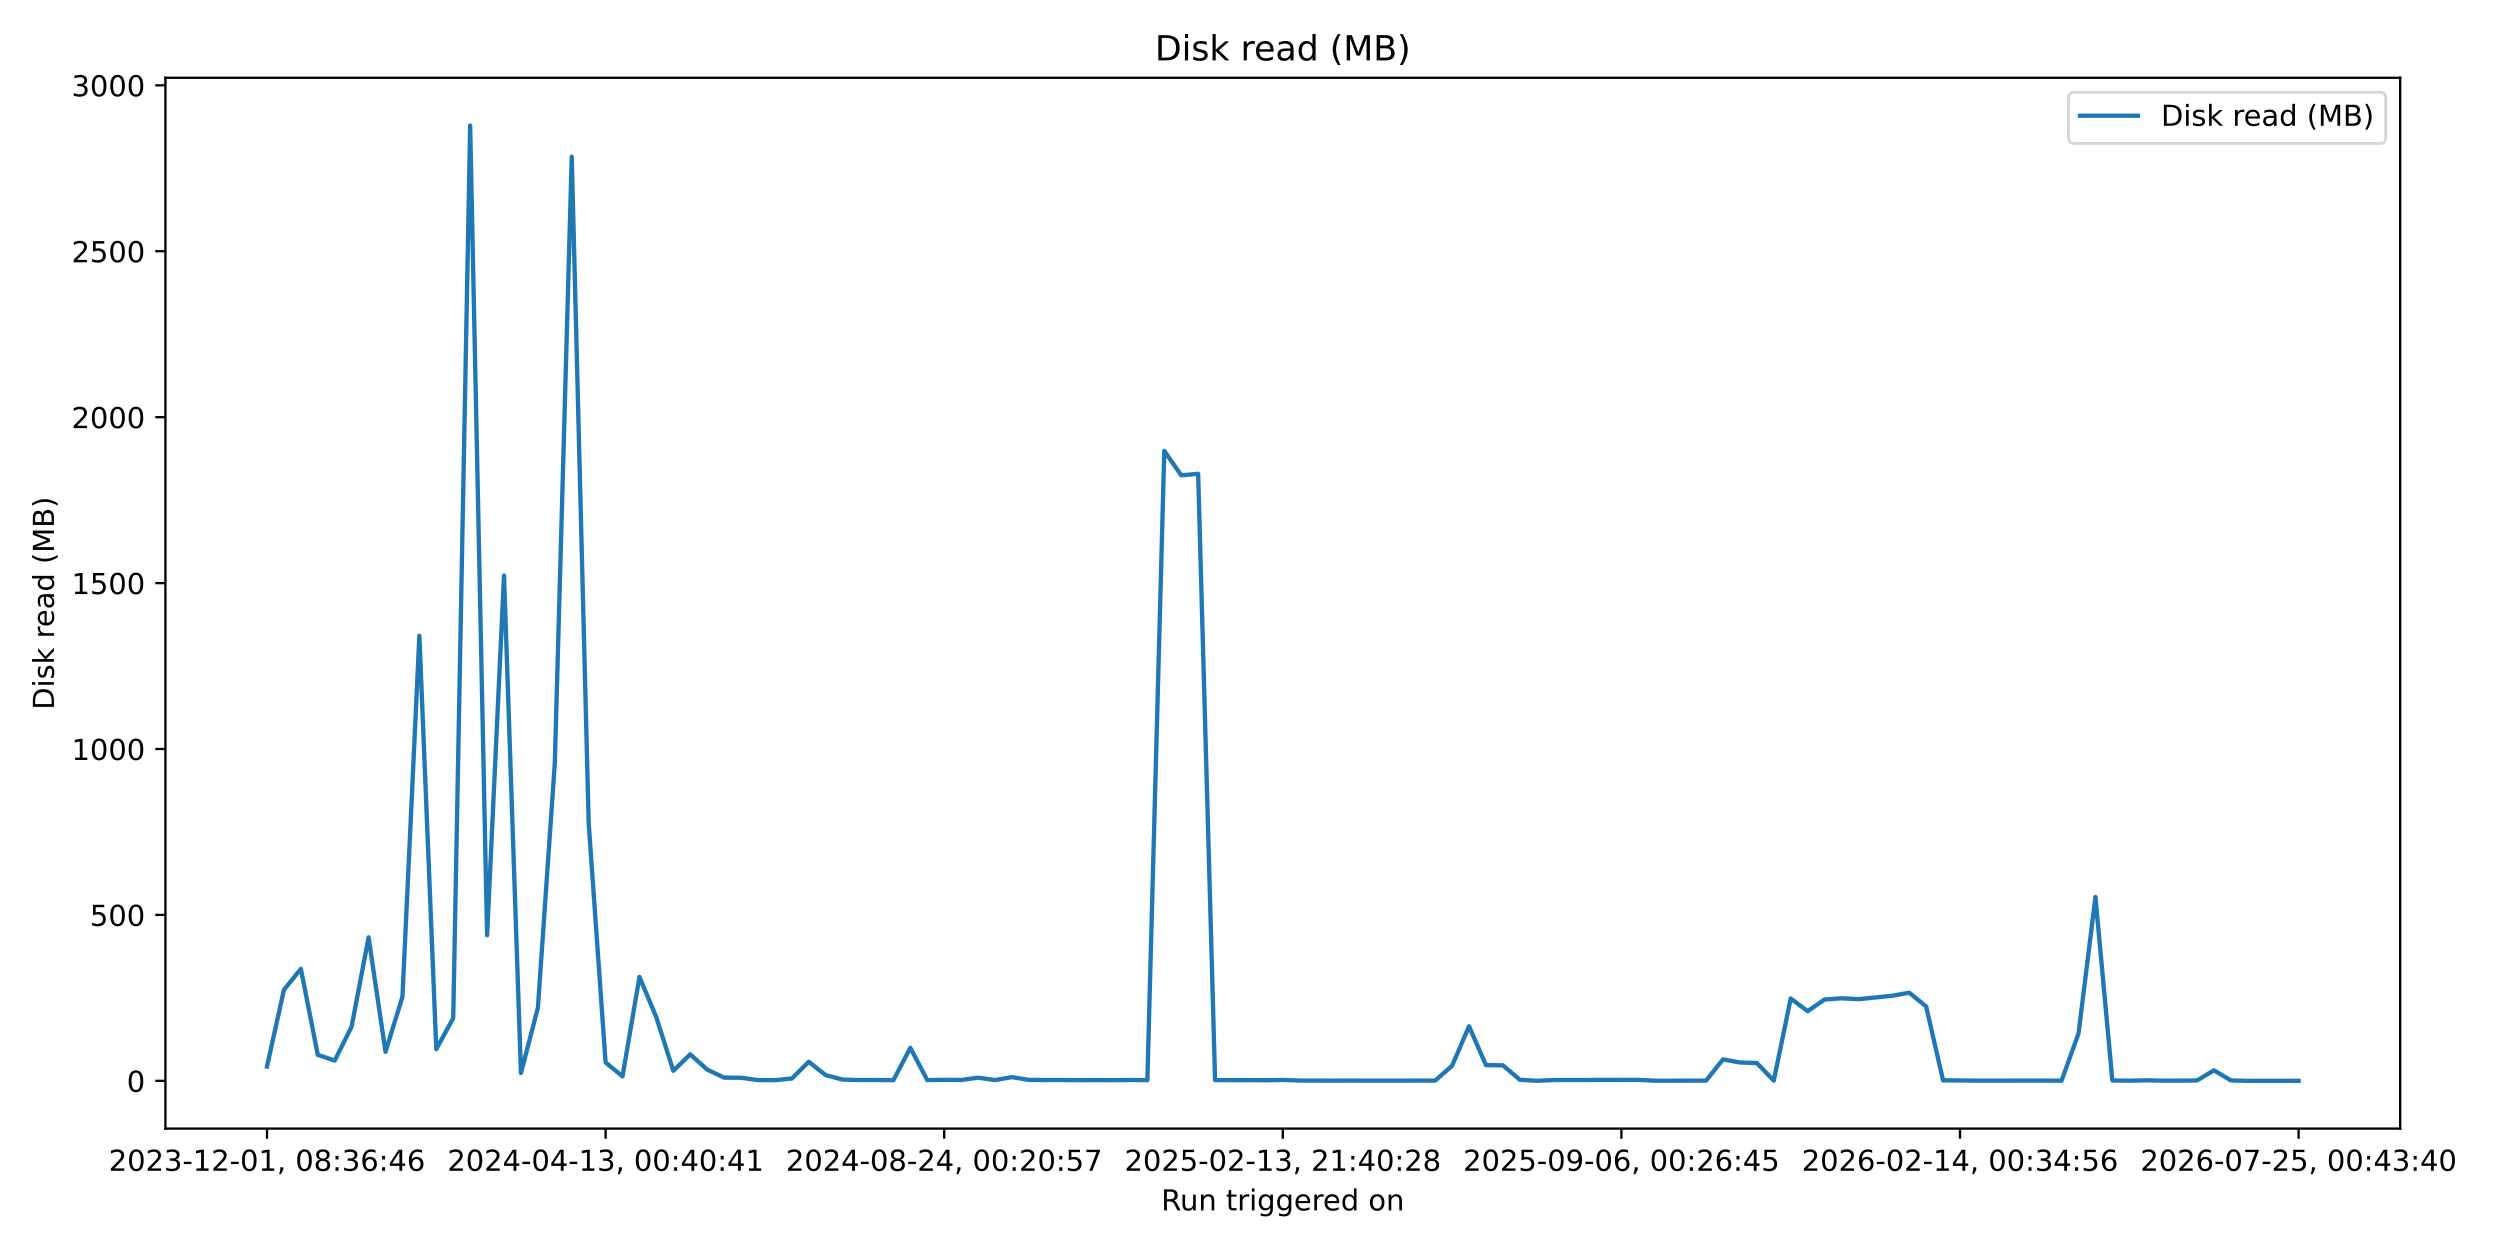
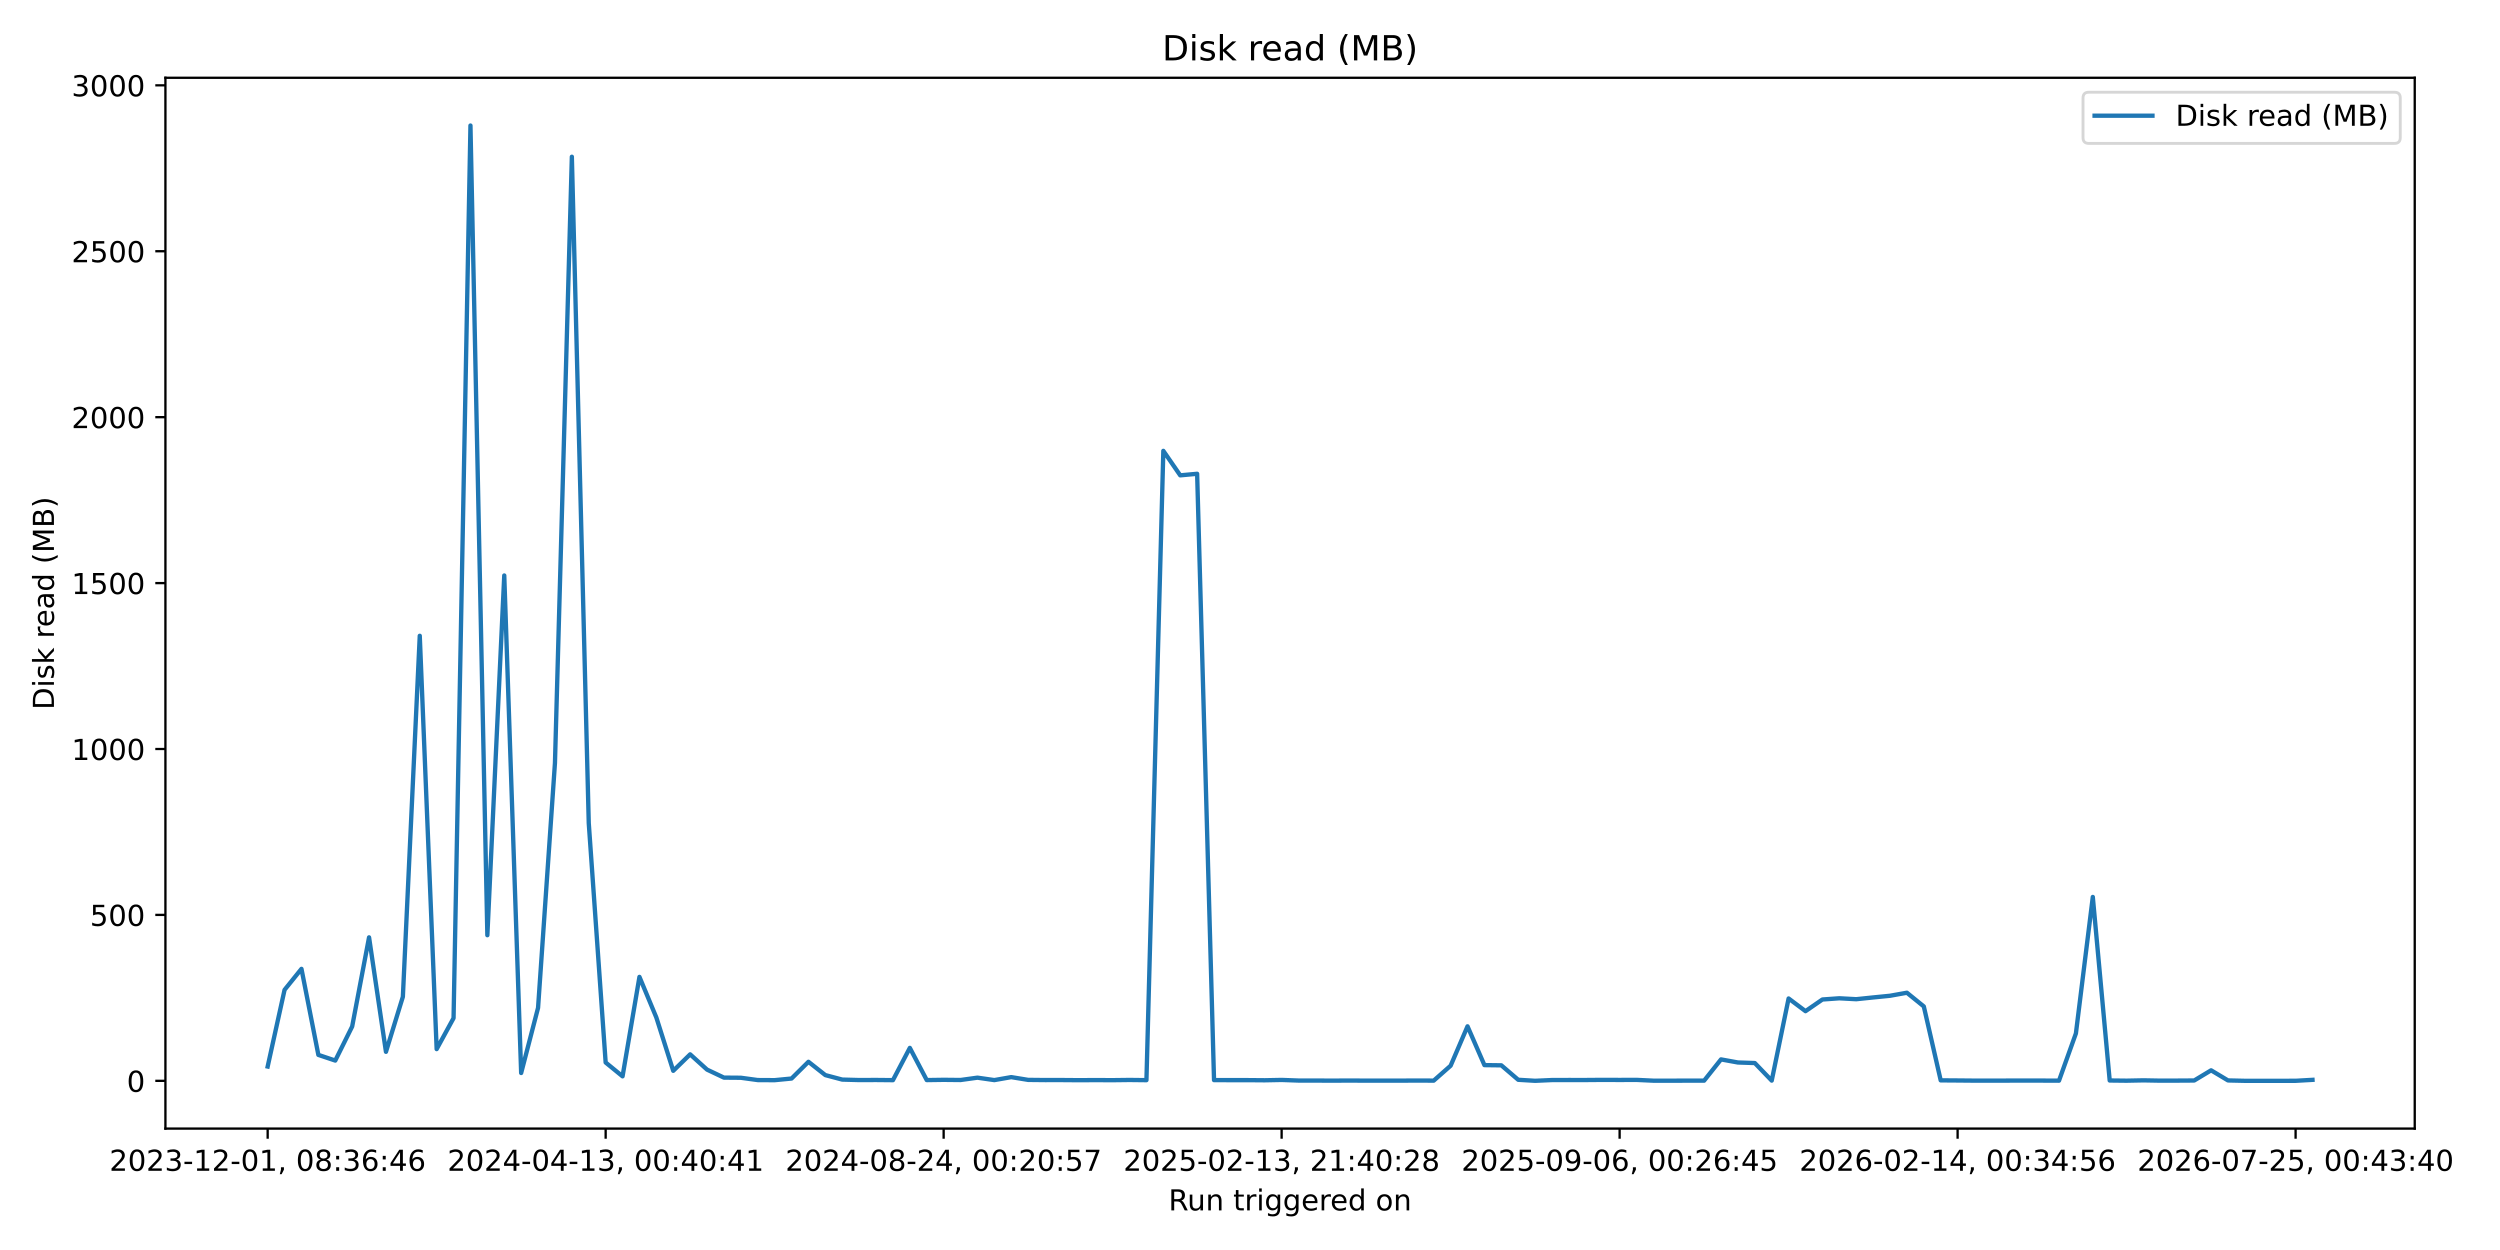
<svg xmlns="http://www.w3.org/2000/svg" xmlns:xlink="http://www.w3.org/1999/xlink" width="864pt" height="432pt" viewBox="0 0 864 432" version="1.1">
  <defs>
    <style type="text/css">*{stroke-linejoin: round; stroke-linecap: butt}</style>
  </defs>
  <g id="figure_1">
    <g id="patch_1">
      <path d="M 0 432  L 864 432  L 864 0  L 0 0  z " style="fill: #ffffff" />
    </g>
    <g id="axes_1">
      <g id="patch_2">
-         <path d="M 57.17 390.04  L 829.501 390.04  L 829.501 26.88  L 57.17 26.88  z " style="fill: #ffffff" />
+         <path d="M 57.17 390.04  L 834.532 390.04  L 834.532 26.88  L 57.17 26.88  z " style="fill: #ffffff" />
      </g>
      <g id="matplotlib.axis_1">
        <g id="xtick_1">
          <g id="line2d_1">
            <defs>
-               <path id="me8b0b16110" d="M 0 0  L 0 3.5  " style="stroke: #000000; stroke-width: 0.8" />
+               <path id="m0fb0300c34" d="M 0 0  L 0 3.5  " style="stroke: #000000; stroke-width: 0.8" />
            </defs>
            <g>
-               <use xlink:href="#me8b0b16110" x="92.276" y="390.04" style="stroke: #000000; stroke-width: 0.8" />
+               <use xlink:href="#m0fb0300c34" x="92.505" y="390.04" style="stroke: #000000; stroke-width: 0.8" />
            </g>
          </g>
          <g id="text_1">
-             <g transform="translate(37.58378 404.6384) scale(0.1 -0.1)">
+             <g transform="translate(37.81246 404.6384) scale(0.1 -0.1)">
              <defs>
                <path id="DejaVuSans-32" d="M 1228 531  L 3431 531  L 3431 0  L 469 0  L 469 531  Q 828 903 1448 1529  Q 2069 2156 2228 2338  Q 2531 2678 2651 2914  Q 2772 3150 2772 3378  Q 2772 3750 2511 3984  Q 2250 4219 1831 4219  Q 1534 4219 1204 4116  Q 875 4013 500 3803  L 500 4441  Q 881 4594 1212 4672  Q 1544 4750 1819 4750  Q 2544 4750 2975 4387  Q 3406 4025 3406 3419  Q 3406 3131 3298 2873  Q 3191 2616 2906 2266  Q 2828 2175 2409 1742  Q 1991 1309 1228 531  z " transform="scale(0.015625)" />
                <path id="DejaVuSans-30" d="M 2034 4250  Q 1547 4250 1301 3770  Q 1056 3291 1056 2328  Q 1056 1369 1301 889  Q 1547 409 2034 409  Q 2525 409 2770 889  Q 3016 1369 3016 2328  Q 3016 3291 2770 3770  Q 2525 4250 2034 4250  z M 2034 4750  Q 2819 4750 3233 4129  Q 3647 3509 3647 2328  Q 3647 1150 3233 529  Q 2819 -91 2034 -91  Q 1250 -91 836 529  Q 422 1150 422 2328  Q 422 3509 836 4129  Q 1250 4750 2034 4750  z " transform="scale(0.015625)" />
                <path id="DejaVuSans-33" d="M 2597 2516  Q 3050 2419 3304 2112  Q 3559 1806 3559 1356  Q 3559 666 3084 287  Q 2609 -91 1734 -91  Q 1441 -91 1130 -33  Q 819 25 488 141  L 488 750  Q 750 597 1062 519  Q 1375 441 1716 441  Q 2309 441 2620 675  Q 2931 909 2931 1356  Q 2931 1769 2642 2001  Q 2353 2234 1838 2234  L 1294 2234  L 1294 2753  L 1863 2753  Q 2328 2753 2575 2939  Q 2822 3125 2822 3475  Q 2822 3834 2567 4026  Q 2313 4219 1838 4219  Q 1578 4219 1281 4162  Q 984 4106 628 3988  L 628 4550  Q 988 4650 1302 4700  Q 1616 4750 1894 4750  Q 2613 4750 3031 4423  Q 3450 4097 3450 3541  Q 3450 3153 3228 2886  Q 3006 2619 2597 2516  z " transform="scale(0.015625)" />
                <path id="DejaVuSans-2d" d="M 313 2009  L 1997 2009  L 1997 1497  L 313 1497  L 313 2009  z " transform="scale(0.015625)" />
                <path id="DejaVuSans-31" d="M 794 531  L 1825 531  L 1825 4091  L 703 3866  L 703 4441  L 1819 4666  L 2450 4666  L 2450 531  L 3481 531  L 3481 0  L 794 0  L 794 531  z " transform="scale(0.015625)" />
                <path id="DejaVuSans-2c" d="M 750 794  L 1409 794  L 1409 256  L 897 -744  L 494 -744  L 750 256  L 750 794  z " transform="scale(0.015625)" />
                <path id="DejaVuSans-20" transform="scale(0.015625)" />
                <path id="DejaVuSans-38" d="M 2034 2216  Q 1584 2216 1326 1975  Q 1069 1734 1069 1313  Q 1069 891 1326 650  Q 1584 409 2034 409  Q 2484 409 2743 651  Q 3003 894 3003 1313  Q 3003 1734 2745 1975  Q 2488 2216 2034 2216  z M 1403 2484  Q 997 2584 770 2862  Q 544 3141 544 3541  Q 544 4100 942 4425  Q 1341 4750 2034 4750  Q 2731 4750 3128 4425  Q 3525 4100 3525 3541  Q 3525 3141 3298 2862  Q 3072 2584 2669 2484  Q 3125 2378 3379 2068  Q 3634 1759 3634 1313  Q 3634 634 3220 271  Q 2806 -91 2034 -91  Q 1263 -91 848 271  Q 434 634 434 1313  Q 434 1759 690 2068  Q 947 2378 1403 2484  z M 1172 3481  Q 1172 3119 1398 2916  Q 1625 2713 2034 2713  Q 2441 2713 2670 2916  Q 2900 3119 2900 3481  Q 2900 3844 2670 4047  Q 2441 4250 2034 4250  Q 1625 4250 1398 4047  Q 1172 3844 1172 3481  z " transform="scale(0.015625)" />
                <path id="DejaVuSans-3a" d="M 750 794  L 1409 794  L 1409 0  L 750 0  L 750 794  z M 750 3309  L 1409 3309  L 1409 2516  L 750 2516  L 750 3309  z " transform="scale(0.015625)" />
                <path id="DejaVuSans-36" d="M 2113 2584  Q 1688 2584 1439 2293  Q 1191 2003 1191 1497  Q 1191 994 1439 701  Q 1688 409 2113 409  Q 2538 409 2786 701  Q 3034 994 3034 1497  Q 3034 2003 2786 2293  Q 2538 2584 2113 2584  z M 3366 4563  L 3366 3988  Q 3128 4100 2886 4159  Q 2644 4219 2406 4219  Q 1781 4219 1451 3797  Q 1122 3375 1075 2522  Q 1259 2794 1537 2939  Q 1816 3084 2150 3084  Q 2853 3084 3261 2657  Q 3669 2231 3669 1497  Q 3669 778 3244 343  Q 2819 -91 2113 -91  Q 1303 -91 875 529  Q 447 1150 447 2328  Q 447 3434 972 4092  Q 1497 4750 2381 4750  Q 2619 4750 2861 4703  Q 3103 4656 3366 4563  z " transform="scale(0.015625)" />
                <path id="DejaVuSans-34" d="M 2419 4116  L 825 1625  L 2419 1625  L 2419 4116  z M 2253 4666  L 3047 4666  L 3047 1625  L 3713 1625  L 3713 1100  L 3047 1100  L 3047 0  L 2419 0  L 2419 1100  L 313 1100  L 313 1709  L 2253 4666  z " transform="scale(0.015625)" />
              </defs>
              <use xlink:href="#DejaVuSans-32" />
              <use xlink:href="#DejaVuSans-30" transform="translate(63.62305 0)" />
              <use xlink:href="#DejaVuSans-32" transform="translate(127.2461 0)" />
              <use xlink:href="#DejaVuSans-33" transform="translate(190.8691 0)" />
              <use xlink:href="#DejaVuSans-2d" transform="translate(254.4922 0)" />
              <use xlink:href="#DejaVuSans-31" transform="translate(290.5762 0)" />
              <use xlink:href="#DejaVuSans-32" transform="translate(354.1992 0)" />
              <use xlink:href="#DejaVuSans-2d" transform="translate(417.8223 0)" />
              <use xlink:href="#DejaVuSans-30" transform="translate(453.9062 0)" />
              <use xlink:href="#DejaVuSans-31" transform="translate(517.5293 0)" />
              <use xlink:href="#DejaVuSans-2c" transform="translate(581.1523 0)" />
              <use xlink:href="#DejaVuSans-20" transform="translate(612.9395 0)" />
              <use xlink:href="#DejaVuSans-30" transform="translate(644.7266 0)" />
              <use xlink:href="#DejaVuSans-38" transform="translate(708.3496 0)" />
              <use xlink:href="#DejaVuSans-3a" transform="translate(771.9727 0)" />
              <use xlink:href="#DejaVuSans-33" transform="translate(805.6641 0)" />
              <use xlink:href="#DejaVuSans-36" transform="translate(869.2871 0)" />
              <use xlink:href="#DejaVuSans-3a" transform="translate(932.9102 0)" />
              <use xlink:href="#DejaVuSans-34" transform="translate(966.6016 0)" />
              <use xlink:href="#DejaVuSans-36" transform="translate(1030.225 0)" />
            </g>
          </g>
        </g>
        <g id="xtick_2">
          <g id="line2d_2">
            <g>
-               <use xlink:href="#me8b0b16110" x="209.296" y="390.04" style="stroke: #000000; stroke-width: 0.8" />
+               <use xlink:href="#m0fb0300c34" x="209.313" y="390.04" style="stroke: #000000; stroke-width: 0.8" />
            </g>
          </g>
          <g id="text_2">
-             <g transform="translate(154.6037 404.6384) scale(0.1 -0.1)">
+             <g transform="translate(154.6212 404.6384) scale(0.1 -0.1)">
              <use xlink:href="#DejaVuSans-32" />
              <use xlink:href="#DejaVuSans-30" transform="translate(63.62305 0)" />
              <use xlink:href="#DejaVuSans-32" transform="translate(127.2461 0)" />
              <use xlink:href="#DejaVuSans-34" transform="translate(190.8691 0)" />
              <use xlink:href="#DejaVuSans-2d" transform="translate(254.4922 0)" />
              <use xlink:href="#DejaVuSans-30" transform="translate(290.5762 0)" />
              <use xlink:href="#DejaVuSans-34" transform="translate(354.1992 0)" />
              <use xlink:href="#DejaVuSans-2d" transform="translate(417.8223 0)" />
              <use xlink:href="#DejaVuSans-31" transform="translate(453.9062 0)" />
              <use xlink:href="#DejaVuSans-33" transform="translate(517.5293 0)" />
              <use xlink:href="#DejaVuSans-2c" transform="translate(581.1523 0)" />
              <use xlink:href="#DejaVuSans-20" transform="translate(612.9395 0)" />
              <use xlink:href="#DejaVuSans-30" transform="translate(644.7266 0)" />
              <use xlink:href="#DejaVuSans-30" transform="translate(708.3496 0)" />
              <use xlink:href="#DejaVuSans-3a" transform="translate(771.9727 0)" />
              <use xlink:href="#DejaVuSans-34" transform="translate(805.6641 0)" />
              <use xlink:href="#DejaVuSans-30" transform="translate(869.2871 0)" />
              <use xlink:href="#DejaVuSans-3a" transform="translate(932.9102 0)" />
              <use xlink:href="#DejaVuSans-34" transform="translate(966.6016 0)" />
              <use xlink:href="#DejaVuSans-31" transform="translate(1030.225 0)" />
            </g>
          </g>
        </g>
        <g id="xtick_3">
          <g id="line2d_3">
            <g>
-               <use xlink:href="#me8b0b16110" x="326.316" y="390.04" style="stroke: #000000; stroke-width: 0.8" />
+               <use xlink:href="#m0fb0300c34" x="326.122" y="390.04" style="stroke: #000000; stroke-width: 0.8" />
            </g>
          </g>
          <g id="text_3">
-             <g transform="translate(271.6236 404.6384) scale(0.1 -0.1)">
+             <g transform="translate(271.4299 404.6384) scale(0.1 -0.1)">
              <defs>
                <path id="DejaVuSans-35" d="M 691 4666  L 3169 4666  L 3169 4134  L 1269 4134  L 1269 2991  Q 1406 3038 1543 3061  Q 1681 3084 1819 3084  Q 2600 3084 3056 2656  Q 3513 2228 3513 1497  Q 3513 744 3044 326  Q 2575 -91 1722 -91  Q 1428 -91 1123 -41  Q 819 9 494 109  L 494 744  Q 775 591 1075 516  Q 1375 441 1709 441  Q 2250 441 2565 725  Q 2881 1009 2881 1497  Q 2881 1984 2565 2268  Q 2250 2553 1709 2553  Q 1456 2553 1204 2497  Q 953 2441 691 2322  L 691 4666  z " transform="scale(0.015625)" />
                <path id="DejaVuSans-37" d="M 525 4666  L 3525 4666  L 3525 4397  L 1831 0  L 1172 0  L 2766 4134  L 525 4134  L 525 4666  z " transform="scale(0.015625)" />
              </defs>
              <use xlink:href="#DejaVuSans-32" />
              <use xlink:href="#DejaVuSans-30" transform="translate(63.62305 0)" />
              <use xlink:href="#DejaVuSans-32" transform="translate(127.2461 0)" />
              <use xlink:href="#DejaVuSans-34" transform="translate(190.8691 0)" />
              <use xlink:href="#DejaVuSans-2d" transform="translate(254.4922 0)" />
              <use xlink:href="#DejaVuSans-30" transform="translate(290.5762 0)" />
              <use xlink:href="#DejaVuSans-38" transform="translate(354.1992 0)" />
              <use xlink:href="#DejaVuSans-2d" transform="translate(417.8223 0)" />
              <use xlink:href="#DejaVuSans-32" transform="translate(453.9062 0)" />
              <use xlink:href="#DejaVuSans-34" transform="translate(517.5293 0)" />
              <use xlink:href="#DejaVuSans-2c" transform="translate(581.1523 0)" />
              <use xlink:href="#DejaVuSans-20" transform="translate(612.9395 0)" />
              <use xlink:href="#DejaVuSans-30" transform="translate(644.7266 0)" />
              <use xlink:href="#DejaVuSans-30" transform="translate(708.3496 0)" />
              <use xlink:href="#DejaVuSans-3a" transform="translate(771.9727 0)" />
              <use xlink:href="#DejaVuSans-32" transform="translate(805.6641 0)" />
              <use xlink:href="#DejaVuSans-30" transform="translate(869.2871 0)" />
              <use xlink:href="#DejaVuSans-3a" transform="translate(932.9102 0)" />
              <use xlink:href="#DejaVuSans-35" transform="translate(966.6016 0)" />
              <use xlink:href="#DejaVuSans-37" transform="translate(1030.225 0)" />
            </g>
          </g>
        </g>
        <g id="xtick_4">
          <g id="line2d_4">
            <g>
-               <use xlink:href="#me8b0b16110" x="443.336" y="390.04" style="stroke: #000000; stroke-width: 0.8" />
+               <use xlink:href="#m0fb0300c34" x="442.931" y="390.04" style="stroke: #000000; stroke-width: 0.8" />
            </g>
          </g>
          <g id="text_4">
-             <g transform="translate(388.6435 404.6384) scale(0.1 -0.1)">
+             <g transform="translate(388.2387 404.6384) scale(0.1 -0.1)">
              <use xlink:href="#DejaVuSans-32" />
              <use xlink:href="#DejaVuSans-30" transform="translate(63.62305 0)" />
              <use xlink:href="#DejaVuSans-32" transform="translate(127.2461 0)" />
              <use xlink:href="#DejaVuSans-35" transform="translate(190.8691 0)" />
              <use xlink:href="#DejaVuSans-2d" transform="translate(254.4922 0)" />
              <use xlink:href="#DejaVuSans-30" transform="translate(290.5762 0)" />
              <use xlink:href="#DejaVuSans-32" transform="translate(354.1992 0)" />
              <use xlink:href="#DejaVuSans-2d" transform="translate(417.8223 0)" />
              <use xlink:href="#DejaVuSans-31" transform="translate(453.9062 0)" />
              <use xlink:href="#DejaVuSans-33" transform="translate(517.5293 0)" />
              <use xlink:href="#DejaVuSans-2c" transform="translate(581.1523 0)" />
              <use xlink:href="#DejaVuSans-20" transform="translate(612.9395 0)" />
              <use xlink:href="#DejaVuSans-32" transform="translate(644.7266 0)" />
              <use xlink:href="#DejaVuSans-31" transform="translate(708.3496 0)" />
              <use xlink:href="#DejaVuSans-3a" transform="translate(771.9727 0)" />
              <use xlink:href="#DejaVuSans-34" transform="translate(805.6641 0)" />
              <use xlink:href="#DejaVuSans-30" transform="translate(869.2871 0)" />
              <use xlink:href="#DejaVuSans-3a" transform="translate(932.9102 0)" />
              <use xlink:href="#DejaVuSans-32" transform="translate(966.6016 0)" />
              <use xlink:href="#DejaVuSans-38" transform="translate(1030.225 0)" />
            </g>
          </g>
        </g>
        <g id="xtick_5">
          <g id="line2d_5">
            <g>
-               <use xlink:href="#me8b0b16110" x="560.356" y="390.04" style="stroke: #000000; stroke-width: 0.8" />
+               <use xlink:href="#m0fb0300c34" x="559.74" y="390.04" style="stroke: #000000; stroke-width: 0.8" />
            </g>
          </g>
          <g id="text_5">
-             <g transform="translate(505.6634 404.6384) scale(0.1 -0.1)">
+             <g transform="translate(505.0474 404.6384) scale(0.1 -0.1)">
              <defs>
                <path id="DejaVuSans-39" d="M 703 97  L 703 672  Q 941 559 1184 500  Q 1428 441 1663 441  Q 2288 441 2617 861  Q 2947 1281 2994 2138  Q 2813 1869 2534 1725  Q 2256 1581 1919 1581  Q 1219 1581 811 2004  Q 403 2428 403 3163  Q 403 3881 828 4315  Q 1253 4750 1959 4750  Q 2769 4750 3195 4129  Q 3622 3509 3622 2328  Q 3622 1225 3098 567  Q 2575 -91 1691 -91  Q 1453 -91 1209 -44  Q 966 3 703 97  z M 1959 2075  Q 2384 2075 2632 2365  Q 2881 2656 2881 3163  Q 2881 3666 2632 3958  Q 2384 4250 1959 4250  Q 1534 4250 1286 3958  Q 1038 3666 1038 3163  Q 1038 2656 1286 2365  Q 1534 2075 1959 2075  z " transform="scale(0.015625)" />
              </defs>
              <use xlink:href="#DejaVuSans-32" />
              <use xlink:href="#DejaVuSans-30" transform="translate(63.62305 0)" />
              <use xlink:href="#DejaVuSans-32" transform="translate(127.2461 0)" />
              <use xlink:href="#DejaVuSans-35" transform="translate(190.8691 0)" />
              <use xlink:href="#DejaVuSans-2d" transform="translate(254.4922 0)" />
              <use xlink:href="#DejaVuSans-30" transform="translate(290.5762 0)" />
              <use xlink:href="#DejaVuSans-39" transform="translate(354.1992 0)" />
              <use xlink:href="#DejaVuSans-2d" transform="translate(417.8223 0)" />
              <use xlink:href="#DejaVuSans-30" transform="translate(453.9062 0)" />
              <use xlink:href="#DejaVuSans-36" transform="translate(517.5293 0)" />
              <use xlink:href="#DejaVuSans-2c" transform="translate(581.1523 0)" />
              <use xlink:href="#DejaVuSans-20" transform="translate(612.9395 0)" />
              <use xlink:href="#DejaVuSans-30" transform="translate(644.7266 0)" />
              <use xlink:href="#DejaVuSans-30" transform="translate(708.3496 0)" />
              <use xlink:href="#DejaVuSans-3a" transform="translate(771.9727 0)" />
              <use xlink:href="#DejaVuSans-32" transform="translate(805.6641 0)" />
              <use xlink:href="#DejaVuSans-36" transform="translate(869.2871 0)" />
              <use xlink:href="#DejaVuSans-3a" transform="translate(932.9102 0)" />
              <use xlink:href="#DejaVuSans-34" transform="translate(966.6016 0)" />
              <use xlink:href="#DejaVuSans-35" transform="translate(1030.225 0)" />
            </g>
          </g>
        </g>
        <g id="xtick_6">
          <g id="line2d_6">
            <g>
-               <use xlink:href="#me8b0b16110" x="677.375" y="390.04" style="stroke: #000000; stroke-width: 0.8" />
+               <use xlink:href="#m0fb0300c34" x="676.548" y="390.04" style="stroke: #000000; stroke-width: 0.8" />
            </g>
          </g>
          <g id="text_6">
-             <g transform="translate(622.6833 404.6384) scale(0.1 -0.1)">
+             <g transform="translate(621.8562 404.6384) scale(0.1 -0.1)">
              <use xlink:href="#DejaVuSans-32" />
              <use xlink:href="#DejaVuSans-30" transform="translate(63.62305 0)" />
              <use xlink:href="#DejaVuSans-32" transform="translate(127.2461 0)" />
              <use xlink:href="#DejaVuSans-36" transform="translate(190.8691 0)" />
              <use xlink:href="#DejaVuSans-2d" transform="translate(254.4922 0)" />
              <use xlink:href="#DejaVuSans-30" transform="translate(290.5762 0)" />
              <use xlink:href="#DejaVuSans-32" transform="translate(354.1992 0)" />
              <use xlink:href="#DejaVuSans-2d" transform="translate(417.8223 0)" />
              <use xlink:href="#DejaVuSans-31" transform="translate(453.9062 0)" />
              <use xlink:href="#DejaVuSans-34" transform="translate(517.5293 0)" />
              <use xlink:href="#DejaVuSans-2c" transform="translate(581.1523 0)" />
              <use xlink:href="#DejaVuSans-20" transform="translate(612.9395 0)" />
              <use xlink:href="#DejaVuSans-30" transform="translate(644.7266 0)" />
              <use xlink:href="#DejaVuSans-30" transform="translate(708.3496 0)" />
              <use xlink:href="#DejaVuSans-3a" transform="translate(771.9727 0)" />
              <use xlink:href="#DejaVuSans-33" transform="translate(805.6641 0)" />
              <use xlink:href="#DejaVuSans-34" transform="translate(869.2871 0)" />
              <use xlink:href="#DejaVuSans-3a" transform="translate(932.9102 0)" />
              <use xlink:href="#DejaVuSans-35" transform="translate(966.6016 0)" />
              <use xlink:href="#DejaVuSans-36" transform="translate(1030.225 0)" />
            </g>
          </g>
        </g>
        <g id="xtick_7">
          <g id="line2d_7">
            <g>
-               <use xlink:href="#me8b0b16110" x="794.395" y="390.04" style="stroke: #000000; stroke-width: 0.8" />
+               <use xlink:href="#m0fb0300c34" x="793.357" y="390.04" style="stroke: #000000; stroke-width: 0.8" />
            </g>
          </g>
          <g id="text_7">
-             <g transform="translate(739.7032 404.6384) scale(0.1 -0.1)">
+             <g transform="translate(738.6649 404.6384) scale(0.1 -0.1)">
              <use xlink:href="#DejaVuSans-32" />
              <use xlink:href="#DejaVuSans-30" transform="translate(63.62305 0)" />
              <use xlink:href="#DejaVuSans-32" transform="translate(127.2461 0)" />
              <use xlink:href="#DejaVuSans-36" transform="translate(190.8691 0)" />
              <use xlink:href="#DejaVuSans-2d" transform="translate(254.4922 0)" />
              <use xlink:href="#DejaVuSans-30" transform="translate(290.5762 0)" />
              <use xlink:href="#DejaVuSans-37" transform="translate(354.1992 0)" />
              <use xlink:href="#DejaVuSans-2d" transform="translate(417.8223 0)" />
              <use xlink:href="#DejaVuSans-32" transform="translate(453.9062 0)" />
              <use xlink:href="#DejaVuSans-35" transform="translate(517.5293 0)" />
              <use xlink:href="#DejaVuSans-2c" transform="translate(581.1523 0)" />
              <use xlink:href="#DejaVuSans-20" transform="translate(612.9395 0)" />
              <use xlink:href="#DejaVuSans-30" transform="translate(644.7266 0)" />
              <use xlink:href="#DejaVuSans-30" transform="translate(708.3496 0)" />
              <use xlink:href="#DejaVuSans-3a" transform="translate(771.9727 0)" />
              <use xlink:href="#DejaVuSans-34" transform="translate(805.6641 0)" />
              <use xlink:href="#DejaVuSans-33" transform="translate(869.2871 0)" />
              <use xlink:href="#DejaVuSans-3a" transform="translate(932.9102 0)" />
              <use xlink:href="#DejaVuSans-34" transform="translate(966.6016 0)" />
              <use xlink:href="#DejaVuSans-30" transform="translate(1030.225 0)" />
            </g>
          </g>
        </g>
        <g id="text_8">
-           <g transform="translate(401.3193 418.3166) scale(0.1 -0.1)">
+           <g transform="translate(403.8347 418.3166) scale(0.1 -0.1)">
            <defs>
              <path id="DejaVuSans-52" d="M 2841 2188  Q 3044 2119 3236 1894  Q 3428 1669 3622 1275  L 4263 0  L 3584 0  L 2988 1197  Q 2756 1666 2539 1819  Q 2322 1972 1947 1972  L 1259 1972  L 1259 0  L 628 0  L 628 4666  L 2053 4666  Q 2853 4666 3247 4331  Q 3641 3997 3641 3322  Q 3641 2881 3436 2590  Q 3231 2300 2841 2188  z M 1259 4147  L 1259 2491  L 2053 2491  Q 2509 2491 2742 2702  Q 2975 2913 2975 3322  Q 2975 3731 2742 3939  Q 2509 4147 2053 4147  L 1259 4147  z " transform="scale(0.015625)" />
              <path id="DejaVuSans-75" d="M 544 1381  L 544 3500  L 1119 3500  L 1119 1403  Q 1119 906 1312 657  Q 1506 409 1894 409  Q 2359 409 2629 706  Q 2900 1003 2900 1516  L 2900 3500  L 3475 3500  L 3475 0  L 2900 0  L 2900 538  Q 2691 219 2414 64  Q 2138 -91 1772 -91  Q 1169 -91 856 284  Q 544 659 544 1381  z M 1991 3584  L 1991 3584  z " transform="scale(0.015625)" />
              <path id="DejaVuSans-6e" d="M 3513 2113  L 3513 0  L 2938 0  L 2938 2094  Q 2938 2591 2744 2837  Q 2550 3084 2163 3084  Q 1697 3084 1428 2787  Q 1159 2491 1159 1978  L 1159 0  L 581 0  L 581 3500  L 1159 3500  L 1159 2956  Q 1366 3272 1645 3428  Q 1925 3584 2291 3584  Q 2894 3584 3203 3211  Q 3513 2838 3513 2113  z " transform="scale(0.015625)" />
              <path id="DejaVuSans-74" d="M 1172 4494  L 1172 3500  L 2356 3500  L 2356 3053  L 1172 3053  L 1172 1153  Q 1172 725 1289 603  Q 1406 481 1766 481  L 2356 481  L 2356 0  L 1766 0  Q 1100 0 847 248  Q 594 497 594 1153  L 594 3053  L 172 3053  L 172 3500  L 594 3500  L 594 4494  L 1172 4494  z " transform="scale(0.015625)" />
              <path id="DejaVuSans-72" d="M 2631 2963  Q 2534 3019 2420 3045  Q 2306 3072 2169 3072  Q 1681 3072 1420 2755  Q 1159 2438 1159 1844  L 1159 0  L 581 0  L 581 3500  L 1159 3500  L 1159 2956  Q 1341 3275 1631 3429  Q 1922 3584 2338 3584  Q 2397 3584 2469 3576  Q 2541 3569 2628 3553  L 2631 2963  z " transform="scale(0.015625)" />
              <path id="DejaVuSans-69" d="M 603 3500  L 1178 3500  L 1178 0  L 603 0  L 603 3500  z M 603 4863  L 1178 4863  L 1178 4134  L 603 4134  L 603 4863  z " transform="scale(0.015625)" />
              <path id="DejaVuSans-67" d="M 2906 1791  Q 2906 2416 2648 2759  Q 2391 3103 1925 3103  Q 1463 3103 1205 2759  Q 947 2416 947 1791  Q 947 1169 1205 825  Q 1463 481 1925 481  Q 2391 481 2648 825  Q 2906 1169 2906 1791  z M 3481 434  Q 3481 -459 3084 -895  Q 2688 -1331 1869 -1331  Q 1566 -1331 1297 -1286  Q 1028 -1241 775 -1147  L 775 -588  Q 1028 -725 1275 -790  Q 1522 -856 1778 -856  Q 2344 -856 2625 -561  Q 2906 -266 2906 331  L 2906 616  Q 2728 306 2450 153  Q 2172 0 1784 0  Q 1141 0 747 490  Q 353 981 353 1791  Q 353 2603 747 3093  Q 1141 3584 1784 3584  Q 2172 3584 2450 3431  Q 2728 3278 2906 2969  L 2906 3500  L 3481 3500  L 3481 434  z " transform="scale(0.015625)" />
              <path id="DejaVuSans-65" d="M 3597 1894  L 3597 1613  L 953 1613  Q 991 1019 1311 708  Q 1631 397 2203 397  Q 2534 397 2845 478  Q 3156 559 3463 722  L 3463 178  Q 3153 47 2828 -22  Q 2503 -91 2169 -91  Q 1331 -91 842 396  Q 353 884 353 1716  Q 353 2575 817 3079  Q 1281 3584 2069 3584  Q 2775 3584 3186 3129  Q 3597 2675 3597 1894  z M 3022 2063  Q 3016 2534 2758 2815  Q 2500 3097 2075 3097  Q 1594 3097 1305 2825  Q 1016 2553 972 2059  L 3022 2063  z " transform="scale(0.015625)" />
              <path id="DejaVuSans-64" d="M 2906 2969  L 2906 4863  L 3481 4863  L 3481 0  L 2906 0  L 2906 525  Q 2725 213 2448 61  Q 2172 -91 1784 -91  Q 1150 -91 751 415  Q 353 922 353 1747  Q 353 2572 751 3078  Q 1150 3584 1784 3584  Q 2172 3584 2448 3432  Q 2725 3281 2906 2969  z M 947 1747  Q 947 1113 1208 752  Q 1469 391 1925 391  Q 2381 391 2643 752  Q 2906 1113 2906 1747  Q 2906 2381 2643 2742  Q 2381 3103 1925 3103  Q 1469 3103 1208 2742  Q 947 2381 947 1747  z " transform="scale(0.015625)" />
              <path id="DejaVuSans-6f" d="M 1959 3097  Q 1497 3097 1228 2736  Q 959 2375 959 1747  Q 959 1119 1226 758  Q 1494 397 1959 397  Q 2419 397 2687 759  Q 2956 1122 2956 1747  Q 2956 2369 2687 2733  Q 2419 3097 1959 3097  z M 1959 3584  Q 2709 3584 3137 3096  Q 3566 2609 3566 1747  Q 3566 888 3137 398  Q 2709 -91 1959 -91  Q 1206 -91 779 398  Q 353 888 353 1747  Q 353 2609 779 3096  Q 1206 3584 1959 3584  z " transform="scale(0.015625)" />
            </defs>
            <use xlink:href="#DejaVuSans-52" />
            <use xlink:href="#DejaVuSans-75" transform="translate(64.98242 0)" />
            <use xlink:href="#DejaVuSans-6e" transform="translate(128.3613 0)" />
            <use xlink:href="#DejaVuSans-20" transform="translate(191.7402 0)" />
            <use xlink:href="#DejaVuSans-74" transform="translate(223.5273 0)" />
            <use xlink:href="#DejaVuSans-72" transform="translate(262.7363 0)" />
            <use xlink:href="#DejaVuSans-69" transform="translate(303.8496 0)" />
            <use xlink:href="#DejaVuSans-67" transform="translate(331.6328 0)" />
            <use xlink:href="#DejaVuSans-67" transform="translate(395.1094 0)" />
            <use xlink:href="#DejaVuSans-65" transform="translate(458.5859 0)" />
            <use xlink:href="#DejaVuSans-72" transform="translate(520.1094 0)" />
            <use xlink:href="#DejaVuSans-65" transform="translate(558.9727 0)" />
            <use xlink:href="#DejaVuSans-64" transform="translate(620.4961 0)" />
            <use xlink:href="#DejaVuSans-20" transform="translate(683.9727 0)" />
            <use xlink:href="#DejaVuSans-6f" transform="translate(715.7598 0)" />
            <use xlink:href="#DejaVuSans-6e" transform="translate(776.9414 0)" />
          </g>
        </g>
      </g>
      <g id="matplotlib.axis_2">
        <g id="ytick_1">
          <g id="line2d_8">
            <defs>
-               <path id="m53eb682260" d="M 0 0  L -3.5 0  " style="stroke: #000000; stroke-width: 0.8" />
+               <path id="m00117a163d" d="M 0 0  L -3.5 0  " style="stroke: #000000; stroke-width: 0.8" />
            </defs>
            <g>
-               <use xlink:href="#m53eb682260" x="57.17" y="373.536" style="stroke: #000000; stroke-width: 0.8" />
+               <use xlink:href="#m00117a163d" x="57.17" y="373.536" style="stroke: #000000; stroke-width: 0.8" />
            </g>
          </g>
          <g id="text_9">
            <g transform="translate(43.8075 377.3348) scale(0.1 -0.1)">
              <use xlink:href="#DejaVuSans-30" />
            </g>
          </g>
        </g>
        <g id="ytick_2">
          <g id="line2d_9">
            <g>
-               <use xlink:href="#m53eb682260" x="57.17" y="316.194" style="stroke: #000000; stroke-width: 0.8" />
+               <use xlink:href="#m00117a163d" x="57.17" y="316.194" style="stroke: #000000; stroke-width: 0.8" />
            </g>
          </g>
          <g id="text_10">
            <g transform="translate(31.0825 319.9936) scale(0.1 -0.1)">
              <use xlink:href="#DejaVuSans-35" />
              <use xlink:href="#DejaVuSans-30" transform="translate(63.62305 0)" />
              <use xlink:href="#DejaVuSans-30" transform="translate(127.2461 0)" />
            </g>
          </g>
        </g>
        <g id="ytick_3">
          <g id="line2d_10">
            <g>
-               <use xlink:href="#m53eb682260" x="57.17" y="258.853" style="stroke: #000000; stroke-width: 0.8" />
+               <use xlink:href="#m00117a163d" x="57.17" y="258.853" style="stroke: #000000; stroke-width: 0.8" />
            </g>
          </g>
          <g id="text_11">
            <g transform="translate(24.72 262.6524) scale(0.1 -0.1)">
              <use xlink:href="#DejaVuSans-31" />
              <use xlink:href="#DejaVuSans-30" transform="translate(63.62305 0)" />
              <use xlink:href="#DejaVuSans-30" transform="translate(127.2461 0)" />
              <use xlink:href="#DejaVuSans-30" transform="translate(190.8691 0)" />
            </g>
          </g>
        </g>
        <g id="ytick_4">
          <g id="line2d_11">
            <g>
-               <use xlink:href="#m53eb682260" x="57.17" y="201.512" style="stroke: #000000; stroke-width: 0.8" />
+               <use xlink:href="#m00117a163d" x="57.17" y="201.512" style="stroke: #000000; stroke-width: 0.8" />
            </g>
          </g>
          <g id="text_12">
            <g transform="translate(24.72 205.3112) scale(0.1 -0.1)">
              <use xlink:href="#DejaVuSans-31" />
              <use xlink:href="#DejaVuSans-35" transform="translate(63.62305 0)" />
              <use xlink:href="#DejaVuSans-30" transform="translate(127.2461 0)" />
              <use xlink:href="#DejaVuSans-30" transform="translate(190.8691 0)" />
            </g>
          </g>
        </g>
        <g id="ytick_5">
          <g id="line2d_12">
            <g>
-               <use xlink:href="#m53eb682260" x="57.17" y="144.171" style="stroke: #000000; stroke-width: 0.8" />
+               <use xlink:href="#m00117a163d" x="57.17" y="144.171" style="stroke: #000000; stroke-width: 0.8" />
            </g>
          </g>
          <g id="text_13">
            <g transform="translate(24.72 147.97) scale(0.1 -0.1)">
              <use xlink:href="#DejaVuSans-32" />
              <use xlink:href="#DejaVuSans-30" transform="translate(63.62305 0)" />
              <use xlink:href="#DejaVuSans-30" transform="translate(127.2461 0)" />
              <use xlink:href="#DejaVuSans-30" transform="translate(190.8691 0)" />
            </g>
          </g>
        </g>
        <g id="ytick_6">
          <g id="line2d_13">
            <g>
-               <use xlink:href="#m53eb682260" x="57.17" y="86.83" style="stroke: #000000; stroke-width: 0.8" />
+               <use xlink:href="#m00117a163d" x="57.17" y="86.83" style="stroke: #000000; stroke-width: 0.8" />
            </g>
          </g>
          <g id="text_14">
            <g transform="translate(24.72 90.62886) scale(0.1 -0.1)">
              <use xlink:href="#DejaVuSans-32" />
              <use xlink:href="#DejaVuSans-35" transform="translate(63.62305 0)" />
              <use xlink:href="#DejaVuSans-30" transform="translate(127.2461 0)" />
              <use xlink:href="#DejaVuSans-30" transform="translate(190.8691 0)" />
            </g>
          </g>
        </g>
        <g id="ytick_7">
          <g id="line2d_14">
            <g>
-               <use xlink:href="#m53eb682260" x="57.17" y="29.488" style="stroke: #000000; stroke-width: 0.8" />
+               <use xlink:href="#m00117a163d" x="57.17" y="29.488" style="stroke: #000000; stroke-width: 0.8" />
            </g>
          </g>
          <g id="text_15">
            <g transform="translate(24.72 33.28768) scale(0.1 -0.1)">
              <use xlink:href="#DejaVuSans-33" />
              <use xlink:href="#DejaVuSans-30" transform="translate(63.62305 0)" />
              <use xlink:href="#DejaVuSans-30" transform="translate(127.2461 0)" />
              <use xlink:href="#DejaVuSans-30" transform="translate(190.8691 0)" />
            </g>
          </g>
        </g>
        <g id="text_16">
          <g transform="translate(18.64031 245.2811) rotate(-90) scale(0.1 -0.1)">
            <defs>
              <path id="DejaVuSans-44" d="M 1259 4147  L 1259 519  L 2022 519  Q 2988 519 3436 956  Q 3884 1394 3884 2338  Q 3884 3275 3436 3711  Q 2988 4147 2022 4147  L 1259 4147  z M 628 4666  L 1925 4666  Q 3281 4666 3915 4102  Q 4550 3538 4550 2338  Q 4550 1131 3912 565  Q 3275 0 1925 0  L 628 0  L 628 4666  z " transform="scale(0.015625)" />
              <path id="DejaVuSans-73" d="M 2834 3397  L 2834 2853  Q 2591 2978 2328 3040  Q 2066 3103 1784 3103  Q 1356 3103 1142 2972  Q 928 2841 928 2578  Q 928 2378 1081 2264  Q 1234 2150 1697 2047  L 1894 2003  Q 2506 1872 2764 1633  Q 3022 1394 3022 966  Q 3022 478 2636 193  Q 2250 -91 1575 -91  Q 1294 -91 989 -36  Q 684 19 347 128  L 347 722  Q 666 556 975 473  Q 1284 391 1588 391  Q 1994 391 2212 530  Q 2431 669 2431 922  Q 2431 1156 2273 1281  Q 2116 1406 1581 1522  L 1381 1569  Q 847 1681 609 1914  Q 372 2147 372 2553  Q 372 3047 722 3315  Q 1072 3584 1716 3584  Q 2034 3584 2315 3537  Q 2597 3491 2834 3397  z " transform="scale(0.015625)" />
              <path id="DejaVuSans-6b" d="M 581 4863  L 1159 4863  L 1159 1991  L 2875 3500  L 3609 3500  L 1753 1863  L 3688 0  L 2938 0  L 1159 1709  L 1159 0  L 581 0  L 581 4863  z " transform="scale(0.015625)" />
              <path id="DejaVuSans-61" d="M 2194 1759  Q 1497 1759 1228 1600  Q 959 1441 959 1056  Q 959 750 1161 570  Q 1363 391 1709 391  Q 2188 391 2477 730  Q 2766 1069 2766 1631  L 2766 1759  L 2194 1759  z M 3341 1997  L 3341 0  L 2766 0  L 2766 531  Q 2569 213 2275 61  Q 1981 -91 1556 -91  Q 1019 -91 701 211  Q 384 513 384 1019  Q 384 1609 779 1909  Q 1175 2209 1959 2209  L 2766 2209  L 2766 2266  Q 2766 2663 2505 2880  Q 2244 3097 1772 3097  Q 1472 3097 1187 3025  Q 903 2953 641 2809  L 641 3341  Q 956 3463 1253 3523  Q 1550 3584 1831 3584  Q 2591 3584 2966 3190  Q 3341 2797 3341 1997  z " transform="scale(0.015625)" />
              <path id="DejaVuSans-28" d="M 1984 4856  Q 1566 4138 1362 3434  Q 1159 2731 1159 2009  Q 1159 1288 1364 580  Q 1569 -128 1984 -844  L 1484 -844  Q 1016 -109 783 600  Q 550 1309 550 2009  Q 550 2706 781 3412  Q 1013 4119 1484 4856  L 1984 4856  z " transform="scale(0.015625)" />
              <path id="DejaVuSans-4d" d="M 628 4666  L 1569 4666  L 2759 1491  L 3956 4666  L 4897 4666  L 4897 0  L 4281 0  L 4281 4097  L 3078 897  L 2444 897  L 1241 4097  L 1241 0  L 628 0  L 628 4666  z " transform="scale(0.015625)" />
              <path id="DejaVuSans-42" d="M 1259 2228  L 1259 519  L 2272 519  Q 2781 519 3026 730  Q 3272 941 3272 1375  Q 3272 1813 3026 2020  Q 2781 2228 2272 2228  L 1259 2228  z M 1259 4147  L 1259 2741  L 2194 2741  Q 2656 2741 2882 2914  Q 3109 3088 3109 3444  Q 3109 3797 2882 3972  Q 2656 4147 2194 4147  L 1259 4147  z M 628 4666  L 2241 4666  Q 2963 4666 3353 4366  Q 3744 4066 3744 3513  Q 3744 3084 3544 2831  Q 3344 2578 2956 2516  Q 3422 2416 3680 2098  Q 3938 1781 3938 1306  Q 3938 681 3513 340  Q 3088 0 2303 0  L 628 0  L 628 4666  z " transform="scale(0.015625)" />
              <path id="DejaVuSans-29" d="M 513 4856  L 1013 4856  Q 1481 4119 1714 3412  Q 1947 2706 1947 2009  Q 1947 1309 1714 600  Q 1481 -109 1013 -844  L 513 -844  Q 928 -128 1133 580  Q 1338 1288 1338 2009  Q 1338 2731 1133 3434  Q 928 4138 513 4856  z " transform="scale(0.015625)" />
            </defs>
            <use xlink:href="#DejaVuSans-44" />
            <use xlink:href="#DejaVuSans-69" transform="translate(77.00195 0)" />
            <use xlink:href="#DejaVuSans-73" transform="translate(104.7852 0)" />
            <use xlink:href="#DejaVuSans-6b" transform="translate(156.8848 0)" />
            <use xlink:href="#DejaVuSans-20" transform="translate(214.7949 0)" />
            <use xlink:href="#DejaVuSans-72" transform="translate(246.582 0)" />
            <use xlink:href="#DejaVuSans-65" transform="translate(285.4453 0)" />
            <use xlink:href="#DejaVuSans-61" transform="translate(346.9688 0)" />
            <use xlink:href="#DejaVuSans-64" transform="translate(408.248 0)" />
            <use xlink:href="#DejaVuSans-20" transform="translate(471.7246 0)" />
            <use xlink:href="#DejaVuSans-28" transform="translate(503.5117 0)" />
            <use xlink:href="#DejaVuSans-4d" transform="translate(542.5254 0)" />
            <use xlink:href="#DejaVuSans-42" transform="translate(628.8047 0)" />
            <use xlink:href="#DejaVuSans-29" transform="translate(697.4082 0)" />
          </g>
        </g>
      </g>
      <g id="line2d_15">
-         <path d="M 92.276 368.588  L 98.127 342.084  L 103.978 334.841  L 109.829 364.567  L 115.68 366.529  L 121.531 354.761  L 127.382 323.957  L 133.233 363.508  L 139.084 344.49  L 144.935 219.734  L 150.786 362.566  L 156.637 351.866  L 162.488 43.387  L 168.339 323.207  L 174.19 198.893  L 180.041 370.825  L 185.892 348.314  L 191.743 263.702  L 197.594 54.175  L 203.445 284.474  L 209.296 367.201  L 215.147 371.977  L 220.998 337.616  L 226.849 351.659  L 232.7 370.072  L 238.551 364.383  L 244.402 369.66  L 250.253 372.425  L 256.104 372.474  L 261.955 373.269  L 267.806 373.305  L 273.657 372.741  L 279.508 366.955  L 285.359 371.556  L 291.21 373.105  L 297.061 373.265  L 302.912 373.242  L 308.763 373.301  L 314.614 362.152  L 320.465 373.277  L 326.316 373.188  L 332.167 373.25  L 338.018 372.442  L 343.869 373.28  L 349.72 372.254  L 355.571 373.208  L 361.422 373.269  L 367.273 373.266  L 373.124 373.311  L 378.975 373.28  L 384.826 373.307  L 390.677 373.234  L 396.528 373.302  L 402.379 155.817  L 408.23 164.278  L 414.081 163.74  L 419.932 373.284  L 425.783 373.295  L 431.634 373.294  L 437.485 373.344  L 443.336 373.227  L 449.187 373.439  L 455.038 373.444  L 460.889 373.47  L 466.74 373.44  L 472.591 373.468  L 478.442 373.457  L 484.293 373.47  L 490.144 373.437  L 495.995 373.462  L 501.846 368.313  L 507.697 354.699  L 513.548 368.103  L 519.399 368.176  L 525.25 373.173  L 531.101 373.525  L 536.952 373.263  L 542.803 373.25  L 548.654 373.254  L 554.505 373.205  L 560.356 373.229  L 566.207 373.207  L 572.058 373.484  L 577.909 373.484  L 583.76 373.474  L 589.611 373.474  L 595.462 366.131  L 601.313 367.195  L 607.164 367.386  L 613.015 373.456  L 618.866 345.075  L 624.717 349.458  L 630.568 345.426  L 636.419 345.007  L 642.27 345.324  L 648.121 344.717  L 653.972 344.137  L 659.823 343.086  L 665.673 347.819  L 671.524 373.368  L 677.375 373.411  L 683.226 373.467  L 689.077 373.474  L 694.928 373.455  L 700.779 373.443  L 706.63 373.452  L 712.481 373.477  L 718.332 357.157  L 724.183 309.993  L 730.034 373.418  L 735.885 373.485  L 741.736 373.365  L 747.587 373.476  L 753.438 373.459  L 759.289 373.421  L 765.14 369.901  L 770.991 373.397  L 776.842 373.533  L 782.693 373.528  L 788.544 373.529  L 794.395 373.525  " clip-path="url(#p0d0765db2d)" style="fill: none; stroke: #1f77b4; stroke-width: 1.5; stroke-linecap: square" />
+         <path d="M 92.505 368.588  L 98.345 342.084  L 104.186 334.841  L 110.026 364.567  L 115.866 366.529  L 121.707 354.761  L 127.547 323.957  L 133.388 363.508  L 139.228 344.49  L 145.069 219.734  L 150.909 362.566  L 156.749 351.866  L 162.59 43.387  L 168.43 323.207  L 174.271 198.893  L 180.111 370.825  L 185.952 348.314  L 191.792 263.702  L 197.633 54.175  L 203.473 284.474  L 209.313 367.201  L 215.154 371.977  L 220.994 337.616  L 226.835 351.659  L 232.675 370.072  L 238.516 364.383  L 244.356 369.66  L 250.196 372.425  L 256.037 372.474  L 261.877 373.269  L 267.718 373.305  L 273.558 372.741  L 279.399 366.955  L 285.239 371.556  L 291.08 373.105  L 296.92 373.265  L 302.76 373.242  L 308.601 373.301  L 314.441 362.152  L 320.282 373.277  L 326.122 373.188  L 331.963 373.25  L 337.803 372.442  L 343.643 373.28  L 349.484 372.254  L 355.324 373.208  L 361.165 373.269  L 367.005 373.266  L 372.846 373.311  L 378.686 373.28  L 384.526 373.307  L 390.367 373.234  L 396.207 373.302  L 402.048 155.817  L 407.888 164.278  L 413.729 163.74  L 419.569 373.284  L 425.41 373.295  L 431.25 373.294  L 437.09 373.344  L 442.931 373.227  L 448.771 373.439  L 454.612 373.444  L 460.452 373.47  L 466.293 373.44  L 472.133 373.468  L 477.973 373.457  L 483.814 373.47  L 489.654 373.437  L 495.495 373.462  L 501.335 368.313  L 507.176 354.699  L 513.016 368.103  L 518.857 368.176  L 524.697 373.173  L 530.537 373.525  L 536.378 373.263  L 542.218 373.25  L 548.059 373.254  L 553.899 373.205  L 559.74 373.229  L 565.58 373.207  L 571.42 373.484  L 577.261 373.484  L 583.101 373.474  L 588.942 373.474  L 594.782 366.131  L 600.623 367.195  L 606.463 367.386  L 612.304 373.456  L 618.144 345.075  L 623.984 349.458  L 629.825 345.426  L 635.665 345.007  L 641.506 345.324  L 647.346 344.717  L 653.187 344.137  L 659.027 343.086  L 664.867 347.819  L 670.708 373.368  L 676.548 373.411  L 682.389 373.467  L 688.229 373.474  L 694.07 373.455  L 699.91 373.443  L 705.751 373.452  L 711.591 373.477  L 717.431 357.157  L 723.272 309.993  L 729.112 373.418  L 734.953 373.485  L 740.793 373.365  L 746.634 373.476  L 752.474 373.459  L 758.314 373.421  L 764.155 369.901  L 769.995 373.397  L 775.836 373.533  L 781.676 373.528  L 787.517 373.529  L 793.357 373.525  L 799.198 373.193  " clip-path="url(#pab50ce2047)" style="fill: none; stroke: #1f77b4; stroke-width: 1.5; stroke-linecap: square" />
      </g>
      <g id="patch_3">
        <path d="M 57.17 390.04  L 57.17 26.88  " style="fill: none; stroke: #000000; stroke-width: 0.8; stroke-linejoin: miter; stroke-linecap: square" />
      </g>
      <g id="patch_4">
-         <path d="M 829.501 390.04  L 829.501 26.88  " style="fill: none; stroke: #000000; stroke-width: 0.8; stroke-linejoin: miter; stroke-linecap: square" />
+         <path d="M 834.532 390.04  L 834.532 26.88  " style="fill: none; stroke: #000000; stroke-width: 0.8; stroke-linejoin: miter; stroke-linecap: square" />
      </g>
      <g id="patch_5">
-         <path d="M 57.17 390.04  L 829.501 390.04  " style="fill: none; stroke: #000000; stroke-width: 0.8; stroke-linejoin: miter; stroke-linecap: square" />
+         <path d="M 57.17 390.04  L 834.532 390.04  " style="fill: none; stroke: #000000; stroke-width: 0.8; stroke-linejoin: miter; stroke-linecap: square" />
      </g>
      <g id="patch_6">
-         <path d="M 57.17 26.88  L 829.501 26.88  " style="fill: none; stroke: #000000; stroke-width: 0.8; stroke-linejoin: miter; stroke-linecap: square" />
+         <path d="M 57.17 26.88  L 834.532 26.88  " style="fill: none; stroke: #000000; stroke-width: 0.8; stroke-linejoin: miter; stroke-linecap: square" />
      </g>
      <g id="text_17">
-         <g transform="translate(399.1504 20.88) scale(0.12 -0.12)">
+         <g transform="translate(401.6658 20.88) scale(0.12 -0.12)">
          <use xlink:href="#DejaVuSans-44" />
          <use xlink:href="#DejaVuSans-69" transform="translate(77.00195 0)" />
          <use xlink:href="#DejaVuSans-73" transform="translate(104.7852 0)" />
          <use xlink:href="#DejaVuSans-6b" transform="translate(156.8848 0)" />
          <use xlink:href="#DejaVuSans-20" transform="translate(214.7949 0)" />
          <use xlink:href="#DejaVuSans-72" transform="translate(246.582 0)" />
          <use xlink:href="#DejaVuSans-65" transform="translate(285.4453 0)" />
          <use xlink:href="#DejaVuSans-61" transform="translate(346.9688 0)" />
          <use xlink:href="#DejaVuSans-64" transform="translate(408.248 0)" />
          <use xlink:href="#DejaVuSans-20" transform="translate(471.7246 0)" />
          <use xlink:href="#DejaVuSans-28" transform="translate(503.5117 0)" />
          <use xlink:href="#DejaVuSans-4d" transform="translate(542.5254 0)" />
          <use xlink:href="#DejaVuSans-42" transform="translate(628.8047 0)" />
          <use xlink:href="#DejaVuSans-29" transform="translate(697.4082 0)" />
        </g>
      </g>
      <g id="legend_1">
        <g id="patch_7">
-           <path d="M 716.859 49.558  L 822.501 49.558  Q 824.501 49.558 824.501 47.558  L 824.501 33.88  Q 824.501 31.88 822.501 31.88  L 716.859 31.88  Q 714.859 31.88 714.859 33.88  L 714.859 47.558  Q 714.859 49.558 716.859 49.558  z " style="fill: #ffffff; opacity: 0.8; stroke: #cccccc; stroke-linejoin: miter" />
+           <path d="M 721.89 49.558  L 827.532 49.558  Q 829.532 49.558 829.532 47.558  L 829.532 33.88  Q 829.532 31.88 827.532 31.88  L 721.89 31.88  Q 719.89 31.88 719.89 33.88  L 719.89 47.558  Q 719.89 49.558 721.89 49.558  z " style="fill: #ffffff; opacity: 0.8; stroke: #cccccc; stroke-linejoin: miter" />
        </g>
        <g id="line2d_16">
-           <path d="M 718.859 39.978  L 728.859 39.978  L 738.859 39.978  " style="fill: none; stroke: #1f77b4; stroke-width: 1.5; stroke-linecap: square" />
+           <path d="M 723.89 39.978  L 733.89 39.978  L 743.89 39.978  " style="fill: none; stroke: #1f77b4; stroke-width: 1.5; stroke-linecap: square" />
        </g>
        <g id="text_18">
-           <g transform="translate(746.8592 43.47844) scale(0.1 -0.1)">
+           <g transform="translate(751.89 43.47844) scale(0.1 -0.1)">
            <use xlink:href="#DejaVuSans-44" />
            <use xlink:href="#DejaVuSans-69" transform="translate(77.00195 0)" />
            <use xlink:href="#DejaVuSans-73" transform="translate(104.7852 0)" />
            <use xlink:href="#DejaVuSans-6b" transform="translate(156.8848 0)" />
            <use xlink:href="#DejaVuSans-20" transform="translate(214.7949 0)" />
            <use xlink:href="#DejaVuSans-72" transform="translate(246.582 0)" />
            <use xlink:href="#DejaVuSans-65" transform="translate(285.4453 0)" />
            <use xlink:href="#DejaVuSans-61" transform="translate(346.9688 0)" />
            <use xlink:href="#DejaVuSans-64" transform="translate(408.248 0)" />
            <use xlink:href="#DejaVuSans-20" transform="translate(471.7246 0)" />
            <use xlink:href="#DejaVuSans-28" transform="translate(503.5117 0)" />
            <use xlink:href="#DejaVuSans-4d" transform="translate(542.5254 0)" />
            <use xlink:href="#DejaVuSans-42" transform="translate(628.8047 0)" />
            <use xlink:href="#DejaVuSans-29" transform="translate(697.4082 0)" />
          </g>
        </g>
      </g>
    </g>
  </g>
  <defs>
-     <clipPath id="p0d0765db2d">
-       <rect x="57.17" y="26.88" width="772.331" height="363.16" />
+     <clipPath id="pab50ce2047">
+       <rect x="57.17" y="26.88" width="777.362" height="363.16" />
    </clipPath>
  </defs>
</svg>
